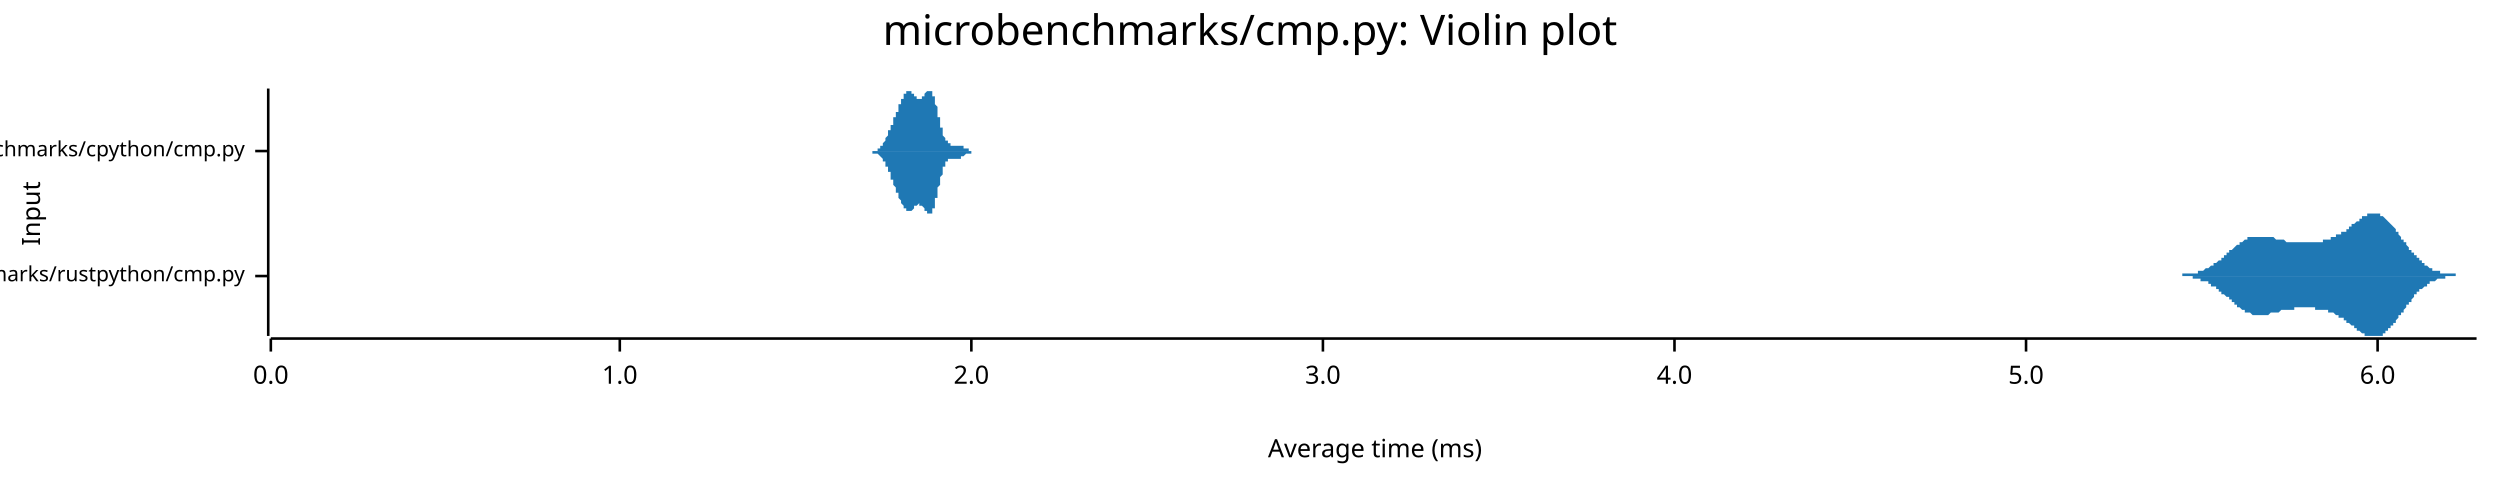
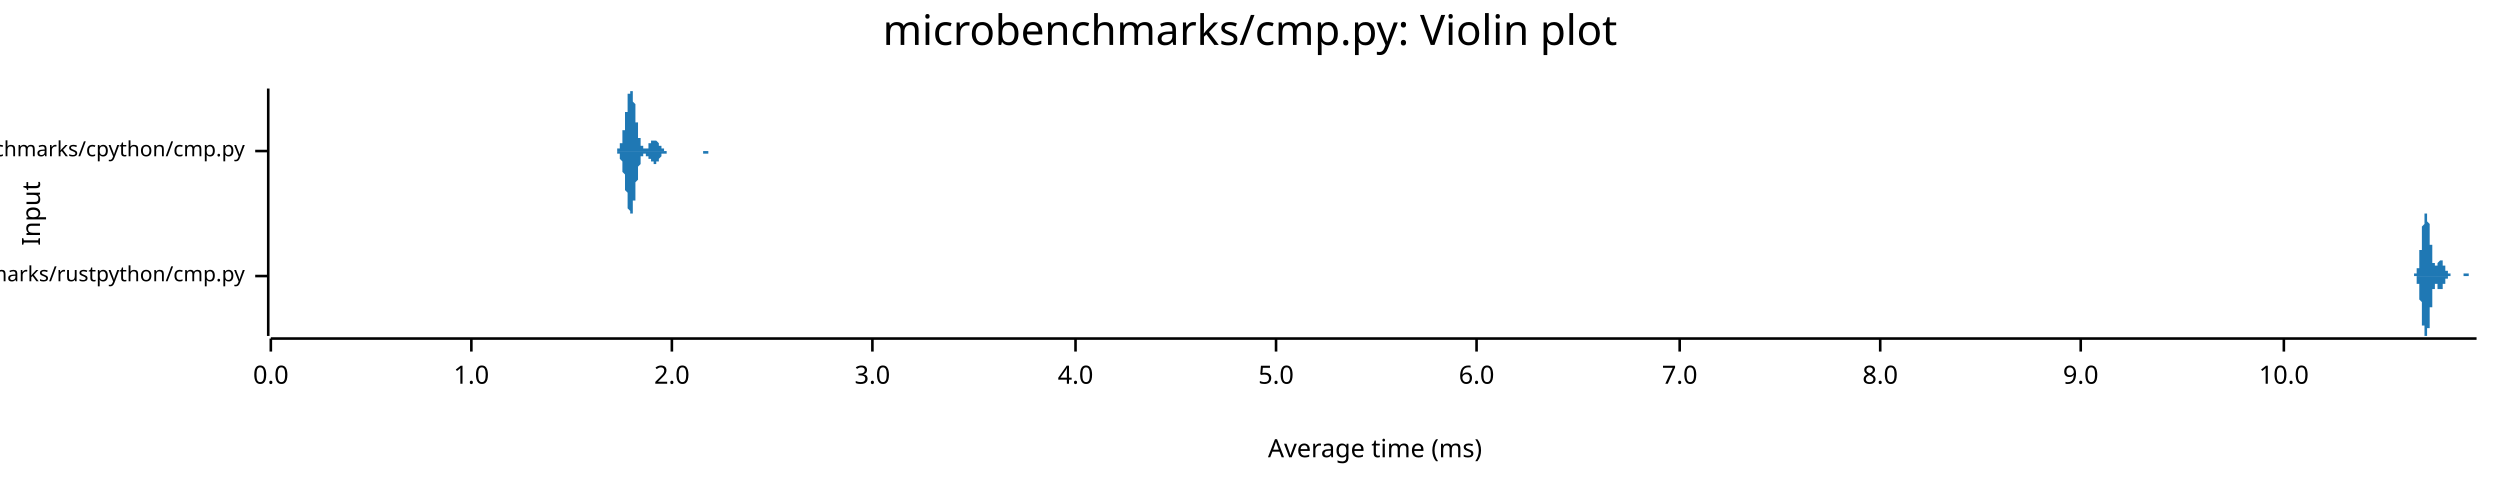
<svg xmlns="http://www.w3.org/2000/svg" width="960" height="186" viewBox="0 0 960 186">
  <text x="480" y="5" dy="0.76em" text-anchor="middle" font-family="sans-serif" font-size="16.129" opacity="1" fill="#000000">
microbenchmarks/cmp.py: Violin plot
</text>
  <text x="8" y="82" dy="0.76em" text-anchor="middle" font-family="sans-serif" font-size="9.677" opacity="1" fill="#000000" transform="rotate(270, 8, 82)">
Input
</text>
  <text x="528" y="178" dy="-0.5ex" text-anchor="middle" font-family="sans-serif" font-size="9.677" opacity="1" fill="#000000">
Average time (ms)
</text>
  <polyline fill="none" opacity="1" stroke="#000000" stroke-width="1" points="103,34 103,129 " />
  <text x="94" y="106" dy="0.5ex" text-anchor="end" font-family="sans-serif" font-size="8.065" opacity="1" fill="#000000">
microbenchmarks/rustpython/cmp.py
</text>
  <polyline fill="none" opacity="1" stroke="#000000" stroke-width="1" points="98,106 103,106 " />
  <text x="94" y="58" dy="0.5ex" text-anchor="end" font-family="sans-serif" font-size="8.065" opacity="1" fill="#000000">
microbenchmarks/cpython/cmp.py
</text>
  <polyline fill="none" opacity="1" stroke="#000000" stroke-width="1" points="98,58 103,58 " />
  <polyline fill="none" opacity="1" stroke="#000000" stroke-width="1" points="104,130 951,130 " />
  <text x="104" y="140" dy="0.76em" text-anchor="middle" font-family="sans-serif" font-size="9.677" opacity="1" fill="#000000">
0.0
</text>
  <polyline fill="none" opacity="1" stroke="#000000" stroke-width="1" points="104,130 104,135 " />
-   <text x="238" y="140" dy="0.76em" text-anchor="middle" font-family="sans-serif" font-size="9.677" opacity="1" fill="#000000">
+   <text x="181" y="140" dy="0.76em" text-anchor="middle" font-family="sans-serif" font-size="9.677" opacity="1" fill="#000000">
1.0
</text>
-   <polyline fill="none" opacity="1" stroke="#000000" stroke-width="1" points="238,130 238,135 " />
-   <text x="373" y="140" dy="0.76em" text-anchor="middle" font-family="sans-serif" font-size="9.677" opacity="1" fill="#000000">
+   <polyline fill="none" opacity="1" stroke="#000000" stroke-width="1" points="181,130 181,135 " />
+   <text x="258" y="140" dy="0.76em" text-anchor="middle" font-family="sans-serif" font-size="9.677" opacity="1" fill="#000000">
2.0
</text>
-   <polyline fill="none" opacity="1" stroke="#000000" stroke-width="1" points="373,130 373,135 " />
-   <text x="508" y="140" dy="0.76em" text-anchor="middle" font-family="sans-serif" font-size="9.677" opacity="1" fill="#000000">
+   <polyline fill="none" opacity="1" stroke="#000000" stroke-width="1" points="258,130 258,135 " />
+   <text x="335" y="140" dy="0.76em" text-anchor="middle" font-family="sans-serif" font-size="9.677" opacity="1" fill="#000000">
3.0
</text>
-   <polyline fill="none" opacity="1" stroke="#000000" stroke-width="1" points="508,130 508,135 " />
-   <text x="643" y="140" dy="0.76em" text-anchor="middle" font-family="sans-serif" font-size="9.677" opacity="1" fill="#000000">
+   <polyline fill="none" opacity="1" stroke="#000000" stroke-width="1" points="335,130 335,135 " />
+   <text x="413" y="140" dy="0.76em" text-anchor="middle" font-family="sans-serif" font-size="9.677" opacity="1" fill="#000000">
4.0
</text>
-   <polyline fill="none" opacity="1" stroke="#000000" stroke-width="1" points="643,130 643,135 " />
-   <text x="778" y="140" dy="0.76em" text-anchor="middle" font-family="sans-serif" font-size="9.677" opacity="1" fill="#000000">
+   <polyline fill="none" opacity="1" stroke="#000000" stroke-width="1" points="413,130 413,135 " />
+   <text x="490" y="140" dy="0.76em" text-anchor="middle" font-family="sans-serif" font-size="9.677" opacity="1" fill="#000000">
5.0
</text>
-   <polyline fill="none" opacity="1" stroke="#000000" stroke-width="1" points="778,130 778,135 " />
-   <text x="913" y="140" dy="0.76em" text-anchor="middle" font-family="sans-serif" font-size="9.677" opacity="1" fill="#000000">
+   <polyline fill="none" opacity="1" stroke="#000000" stroke-width="1" points="490,130 490,135 " />
+   <text x="567" y="140" dy="0.76em" text-anchor="middle" font-family="sans-serif" font-size="9.677" opacity="1" fill="#000000">
6.0
</text>
-   <polyline fill="none" opacity="1" stroke="#000000" stroke-width="1" points="913,130 913,135 " />
-   <polygon opacity="1" fill="#1F78B4" points="832,106 832,106 832,106 833,106 833,106 833,106 833,106 834,106 834,106 834,106 834,106 834,106 835,106 835,106 835,106 835,106 836,106 836,106 836,106 836,106 837,106 837,106 837,106 837,106 838,106 838,106 838,105 838,105 838,105 839,105 839,105 839,105 839,105 840,105 840,105 840,105 840,105 841,105 841,105 841,105 841,105 842,105 842,105 842,105 842,105 843,105 843,105 843,105 843,105 843,105 844,105 844,104 844,104 844,104 845,104 845,104 845,104 845,104 846,104 846,104 846,104 846,104 847,103 847,103 847,103 847,103 848,103 848,103 848,103 848,103 848,103 849,102 849,102 849,102 849,102 850,102 850,102 850,101 850,101 851,101 851,101 851,101 851,101 852,100 852,100 852,100 852,100 853,100 853,99 853,99 853,99 853,99 854,99 854,98 854,98 854,98 855,98 855,98 855,97 855,97 856,97 856,97 856,97 856,96 857,96 857,96 857,96 857,96 858,95 858,95 858,95 858,95 858,95 859,94 859,94 859,94 859,94 860,94 860,93 860,93 860,93 861,93 861,93 861,93 861,93 862,92 862,92 862,92 862,92 863,92 863,92 863,92 863,92 863,91 864,91 864,91 864,91 864,91 865,91 865,91 865,91 865,91 866,91 866,91 866,91 866,91 867,91 867,91 867,91 867,91 868,91 868,91 868,91 868,91 868,91 869,91 869,91 869,91 869,91 870,91 870,91 870,91 870,91 871,91 871,91 871,91 871,91 872,91 872,91 872,91 872,91 873,91 873,91 873,91 873,91 873,91 874,92 874,92 874,92 874,92 875,92 875,92 875,92 875,92 876,92 876,92 876,92 876,92 877,92 877,92 877,92 877,92 877,92 878,93 878,93 878,93 878,93 879,93 879,93 879,93 879,93 880,93 880,93 880,93 880,93 881,93 881,93 881,93 881,93 882,93 882,93 882,93 882,93 882,93 883,93 883,93 883,93 883,93 884,93 884,93 884,93 884,93 885,93 885,93 885,93 885,93 886,93 886,93 886,93 886,93 887,93 887,93 887,93 887,93 887,93 888,93 888,93 888,93 888,93 889,93 889,93 889,93 889,93 890,93 890,93 890,93 890,93 891,93 891,93 891,93 891,93 892,93 892,93 892,93 892,92 892,92 893,92 893,92 893,92 893,92 894,92 894,92 894,92 894,92 895,92 895,92 895,92 895,91 896,91 896,91 896,91 896,91 897,91 897,91 897,91 897,91 897,90 898,90 898,90 898,90 898,90 899,90 899,90 899,89 899,89 900,89 900,89 900,89 900,89 901,89 901,88 901,88 901,88 902,88 902,88 902,87 902,87 902,87 903,87 903,87 903,86 903,86 904,86 904,86 904,86 904,86 905,85 905,85 905,85 905,85 906,85 906,84 906,84 906,84 907,84 907,84 907,84 907,83 907,83 908,83 908,83 908,83 908,83 909,83 909,83 909,82 909,82 910,82 910,82 910,82 910,82 911,82 911,82 911,82 911,82 912,82 912,82 912,82 912,82 912,82 913,82 913,82 913,82 913,82 914,82 914,83 914,83 914,83 915,83 915,83 915,83 915,83 916,84 916,84 916,84 916,84 916,84 917,85 917,85 917,85 917,85 918,86 918,86 918,86 918,86 919,87 919,87 919,87 919,87 920,88 920,88 920,88 920,89 921,89 921,89 921,90 921,90 921,90 922,91 922,91 922,91 922,92 923,92 923,92 923,93 923,93 924,93 924,94 924,94 924,94 925,95 925,95 925,95 925,96 926,96 926,96 926,96 926,97 926,97 927,97 927,98 927,98 927,98 928,98 928,99 928,99 928,99 929,99 929,100 929,100 929,100 930,100 930,100 930,101 930,101 931,101 931,101 931,101 931,102 931,102 932,102 932,102 932,102 932,102 933,103 933,103 933,103 933,103 934,103 934,103 934,103 934,104 935,104 935,104 935,104 935,104 936,104 936,104 936,104 936,104 936,104 937,104 937,105 937,105 937,105 938,105 938,105 938,105 938,105 939,105 939,105 939,105 939,105 940,105 940,105 940,105 940,105 941,105 941,105 941,105 941,105 941,105 942,105 942,105 942,105 942,105 943,105 943,105 943,106 943,106 944,106 944,106 944,106 944,106 945,106 945,106 945,106 945,106 946,106 946,106 946,106 946,106 946,106 947,106 947,106 947,106 947,106 948,106 948,106 948,106 948,106 949,106 949,106 949,106 949,106 950,106 950,106 950,106 950,106 951,106 951,106 832,106 " />
-   <polygon opacity="1" fill="#1F78B4" points="832,106 832,106 832,106 833,106 833,106 833,106 833,106 834,106 834,106 834,106 834,106 834,106 835,106 835,106 835,106 835,106 836,106 836,106 836,106 836,106 837,106 837,106 837,106 837,106 838,106 838,106 838,106 838,106 838,106 839,106 839,106 839,106 839,106 840,106 840,106 840,106 840,106 841,106 841,106 841,106 841,106 842,106 842,107 842,107 842,107 843,107 843,107 843,107 843,107 843,107 844,107 844,107 844,107 844,107 845,107 845,107 845,107 845,108 846,108 846,108 846,108 846,108 847,108 847,108 847,108 847,108 848,108 848,109 848,109 848,109 848,109 849,109 849,109 849,109 849,110 850,110 850,110 850,110 850,110 851,110 851,111 851,111 851,111 852,111 852,111 852,111 852,112 853,112 853,112 853,112 853,112 853,113 854,113 854,113 854,113 854,113 855,114 855,114 855,114 855,114 856,114 856,115 856,115 856,115 857,115 857,116 857,116 857,116 858,116 858,116 858,117 858,117 858,117 859,117 859,117 859,117 859,118 860,118 860,118 860,118 860,118 861,119 861,119 861,119 861,119 862,119 862,119 862,119 862,120 863,120 863,120 863,120 863,120 863,120 864,120 864,120 864,120 864,120 865,121 865,121 865,121 865,121 866,121 866,121 866,121 866,121 867,121 867,121 867,121 867,121 868,121 868,121 868,121 868,121 868,121 869,121 869,121 869,121 869,121 870,121 870,121 870,121 870,121 871,121 871,121 871,121 871,121 872,120 872,120 872,120 872,120 873,120 873,120 873,120 873,120 873,120 874,120 874,120 874,120 874,120 875,120 875,120 875,120 875,120 876,119 876,119 876,119 876,119 877,119 877,119 877,119 877,119 877,119 878,119 878,119 878,119 878,119 879,119 879,119 879,119 879,119 880,119 880,119 880,119 880,119 881,119 881,118 881,118 881,118 882,118 882,118 882,118 882,118 882,118 883,118 883,118 883,118 883,118 884,118 884,118 884,118 884,118 885,118 885,118 885,118 885,118 886,118 886,118 886,118 886,118 887,118 887,118 887,118 887,118 887,118 888,118 888,118 888,118 888,118 889,118 889,118 889,119 889,119 890,119 890,119 890,119 890,119 891,119 891,119 891,119 891,119 892,119 892,119 892,119 892,119 892,119 893,119 893,119 893,119 893,119 894,119 894,119 894,120 894,120 895,120 895,120 895,120 895,120 896,120 896,120 896,120 896,120 897,121 897,121 897,121 897,121 897,121 898,121 898,121 898,121 898,122 899,122 899,122 899,122 899,122 900,122 900,122 900,123 900,123 901,123 901,123 901,123 901,124 902,124 902,124 902,124 902,124 902,124 903,125 903,125 903,125 903,125 904,125 904,126 904,126 904,126 905,126 905,126 905,127 905,127 906,127 906,127 906,127 906,127 907,128 907,128 907,128 907,128 907,128 908,128 908,128 908,129 908,129 909,129 909,129 909,129 909,129 910,129 910,129 910,129 910,129 911,129 911,129 911,129 911,129 912,129 912,129 912,129 912,129 912,129 913,129 913,129 913,129 913,129 914,129 914,129 914,129 914,129 915,129 915,128 915,128 915,128 916,128 916,128 916,128 916,127 916,127 917,127 917,127 917,126 917,126 918,126 918,126 918,125 918,125 919,125 919,125 919,124 919,124 920,124 920,123 920,123 920,123 921,122 921,122 921,122 921,121 921,121 922,121 922,121 922,120 922,120 923,120 923,119 923,119 923,119 924,118 924,118 924,118 924,117 925,117 925,117 925,116 925,116 926,116 926,115 926,115 926,115 926,115 927,114 927,114 927,114 927,113 928,113 928,113 928,113 928,112 929,112 929,112 929,112 929,111 930,111 930,111 930,111 930,111 931,110 931,110 931,110 931,110 931,110 932,110 932,109 932,109 932,109 933,109 933,109 933,109 933,108 934,108 934,108 934,108 934,108 935,108 935,108 935,108 935,108 936,107 936,107 936,107 936,107 936,107 937,107 937,107 937,107 937,107 938,107 938,107 938,107 938,107 939,107 939,107 939,106 939,106 940,106 940,106 940,106 940,106 941,106 941,106 941,106 941,106 941,106 942,106 942,106 942,106 942,106 943,106 943,106 943,106 943,106 944,106 944,106 944,106 944,106 945,106 945,106 945,106 945,106 946,106 946,106 946,106 946,106 946,106 947,106 947,106 947,106 947,106 948,106 948,106 948,106 948,106 949,106 949,106 949,106 949,106 950,106 950,106 950,106 950,106 951,106 951,106 832,106 " />
-   <polygon opacity="1" fill="#1F78B4" points="333,58 333,58 333,58 333,58 333,58 333,58 333,58 334,58 334,58 334,58 334,58 334,58 334,58 334,58 334,58 334,58 334,58 334,58 335,58 335,58 335,58 335,58 335,58 335,58 335,58 335,58 335,58 335,58 335,58 335,58 336,58 336,58 336,58 336,58 336,58 336,58 336,58 336,58 336,58 336,58 336,58 337,58 337,58 337,58 337,58 337,57 337,57 337,57 337,57 337,57 337,57 337,57 337,57 338,57 338,57 338,57 338,57 338,57 338,57 338,57 338,56 338,56 338,56 338,56 338,56 339,56 339,56 339,56 339,56 339,55 339,55 339,55 339,55 339,55 339,55 339,55 340,54 340,54 340,54 340,54 340,54 340,54 340,53 340,53 340,53 340,53 340,53 340,53 341,52 341,52 341,52 341,52 341,52 341,51 341,51 341,51 341,51 341,51 341,50 342,50 342,50 342,50 342,50 342,49 342,49 342,49 342,49 342,48 342,48 342,48 342,48 343,48 343,47 343,47 343,47 343,47 343,46 343,46 343,46 343,46 343,46 343,45 343,45 344,45 344,45 344,44 344,44 344,44 344,44 344,44 344,43 344,43 344,43 344,43 345,43 345,42 345,42 345,42 345,42 345,41 345,41 345,41 345,41 345,41 345,40 345,40 346,40 346,40 346,40 346,39 346,39 346,39 346,39 346,39 346,38 346,38 346,38 347,38 347,38 347,38 347,37 347,37 347,37 347,37 347,37 347,37 347,36 347,36 347,36 348,36 348,36 348,36 348,36 348,36 348,36 348,36 348,35 348,35 348,35 348,35 349,35 349,35 349,35 349,35 349,35 349,35 349,35 349,35 349,35 349,35 349,35 349,35 350,35 350,35 350,35 350,35 350,35 350,35 350,36 350,36 350,36 350,36 350,36 350,36 351,36 351,36 351,36 351,36 351,36 351,37 351,37 351,37 351,37 351,37 351,37 352,37 352,37 352,37 352,37 352,38 352,38 352,38 352,38 352,38 352,38 352,38 352,38 353,38 353,38 353,38 353,38 353,38 353,38 353,38 353,38 353,38 353,38 353,38 354,38 354,38 354,38 354,38 354,38 354,38 354,38 354,37 354,37 354,37 354,37 354,37 355,37 355,37 355,37 355,37 355,36 355,36 355,36 355,36 355,36 355,36 355,36 355,36 356,35 356,35 356,35 356,35 356,35 356,35 356,35 356,35 356,35 356,35 356,35 357,35 357,35 357,35 357,34 357,34 357,35 357,35 357,35 357,35 357,35 357,35 357,35 358,35 358,35 358,35 358,35 358,35 358,36 358,36 358,36 358,36 358,36 358,37 359,37 359,37 359,37 359,38 359,38 359,38 359,39 359,39 359,39 359,40 359,40 359,40 360,41 360,41 360,41 360,42 360,42 360,43 360,43 360,43 360,44 360,44 360,45 360,45 361,45 361,46 361,46 361,46 361,47 361,47 361,48 361,48 361,48 361,49 361,49 362,49 362,50 362,50 362,50 362,51 362,51 362,51 362,51 362,52 362,52 362,52 362,52 363,53 363,53 363,53 363,53 363,53 363,54 363,54 363,54 363,54 363,54 363,54 364,54 364,55 364,55 364,55 364,55 364,55 364,55 364,55 364,55 364,55 364,55 364,55 365,55 365,55 365,56 365,56 365,56 365,56 365,56 365,56 365,56 365,56 365,56 365,56 366,56 366,56 366,56 366,56 366,56 366,56 366,56 366,56 366,56 366,56 366,56 367,56 367,56 367,56 367,56 367,56 367,56 367,56 367,56 367,56 367,56 367,56 367,56 368,56 368,56 368,56 368,56 368,56 368,56 368,56 368,56 368,56 368,56 368,56 369,56 369,56 369,56 369,56 369,56 369,56 369,56 369,56 369,56 369,56 369,56 369,56 370,56 370,57 370,57 370,57 370,57 370,57 370,57 370,57 370,57 370,57 370,57 370,57 371,57 371,57 371,57 371,57 371,57 371,57 371,57 371,57 371,57 371,57 371,57 372,57 372,58 372,58 372,58 372,58 372,58 372,58 372,58 372,58 372,58 372,58 372,58 373,58 373,58 373,58 373,58 373,58 373,58 373,58 373,58 373,58 373,58 373,58 374,58 374,58 374,58 374,58 374,58 374,58 374,58 374,58 374,58 374,58 374,58 374,58 375,58 375,58 375,58 375,58 375,58 375,58 375,58 375,58 375,58 375,58 375,58 375,58 376,58 376,58 376,58 376,58 376,58 376,58 376,58 333,58 " />
-   <polygon opacity="1" fill="#1F78B4" points="333,58 333,58 333,58 333,58 333,58 333,58 333,58 334,58 334,58 334,58 334,58 334,58 334,58 334,58 334,58 334,58 334,58 334,58 335,58 335,58 335,58 335,58 335,58 335,58 335,58 335,58 335,58 335,58 335,58 335,59 336,59 336,59 336,59 336,59 336,59 336,59 336,59 336,59 336,59 336,59 336,59 337,59 337,59 337,59 337,59 337,59 337,59 337,59 337,59 337,59 337,59 337,59 337,59 338,60 338,60 338,60 338,60 338,60 338,60 338,60 338,60 338,60 338,60 338,60 338,60 339,61 339,61 339,61 339,61 339,61 339,61 339,61 339,61 339,62 339,62 339,62 340,62 340,62 340,62 340,63 340,63 340,63 340,63 340,63 340,63 340,64 340,64 340,64 341,64 341,64 341,64 341,65 341,65 341,65 341,65 341,65 341,66 341,66 341,66 342,66 342,66 342,67 342,67 342,67 342,67 342,68 342,68 342,68 342,68 342,68 342,69 343,69 343,69 343,69 343,70 343,70 343,70 343,70 343,70 343,71 343,71 343,71 343,71 344,72 344,72 344,72 344,72 344,72 344,73 344,73 344,73 344,73 344,74 344,74 345,74 345,74 345,74 345,75 345,75 345,75 345,75 345,75 345,76 345,76 345,76 345,76 346,77 346,77 346,77 346,77 346,77 346,77 346,78 346,78 346,78 346,78 346,78 347,79 347,79 347,79 347,79 347,79 347,79 347,80 347,80 347,80 347,80 347,80 347,80 348,80 348,81 348,81 348,81 348,81 348,81 348,81 348,81 348,81 348,81 348,81 349,81 349,81 349,81 349,81 349,81 349,81 349,81 349,81 349,81 349,81 349,81 349,81 350,81 350,81 350,81 350,81 350,81 350,81 350,81 350,81 350,81 350,81 350,81 350,81 351,80 351,80 351,80 351,80 351,80 351,80 351,80 351,80 351,80 351,79 351,79 352,79 352,79 352,79 352,79 352,79 352,79 352,79 352,79 352,79 352,79 352,79 352,79 353,78 353,78 353,78 353,78 353,78 353,78 353,78 353,78 353,78 353,78 353,79 354,79 354,79 354,79 354,79 354,79 354,79 354,79 354,79 354,79 354,79 354,79 354,79 355,80 355,80 355,80 355,80 355,80 355,80 355,80 355,80 355,81 355,81 355,81 355,81 356,81 356,81 356,81 356,81 356,81 356,82 356,82 356,82 356,82 356,82 356,82 357,82 357,82 357,82 357,82 357,82 357,82 357,82 357,82 357,82 357,82 357,82 357,82 358,82 358,81 358,81 358,81 358,81 358,81 358,81 358,80 358,80 358,80 358,80 359,80 359,79 359,79 359,79 359,78 359,78 359,78 359,78 359,77 359,77 359,76 359,76 360,76 360,75 360,75 360,75 360,74 360,74 360,74 360,73 360,73 360,72 360,72 360,72 361,71 361,71 361,70 361,70 361,70 361,69 361,69 361,69 361,68 361,68 361,68 362,67 362,67 362,67 362,66 362,66 362,66 362,65 362,65 362,65 362,65 362,64 362,64 363,64 363,64 363,63 363,63 363,63 363,63 363,63 363,63 363,62 363,62 363,62 364,62 364,62 364,62 364,62 364,62 364,61 364,61 364,61 364,61 364,61 364,61 364,61 365,61 365,61 365,61 365,61 365,61 365,61 365,61 365,61 365,61 365,61 365,61 365,61 366,61 366,61 366,61 366,61 366,61 366,61 366,61 366,61 366,61 366,61 366,61 367,61 367,61 367,61 367,61 367,61 367,61 367,61 367,61 367,61 367,61 367,61 367,61 368,61 368,61 368,61 368,61 368,61 368,61 368,61 368,61 368,61 368,61 368,61 369,61 369,60 369,60 369,60 369,60 369,60 369,60 369,60 369,60 369,60 369,60 369,60 370,60 370,60 370,60 370,60 370,60 370,60 370,60 370,60 370,60 370,60 370,60 370,60 371,59 371,59 371,59 371,59 371,59 371,59 371,59 371,59 371,59 371,59 371,59 372,59 372,59 372,59 372,59 372,59 372,59 372,59 372,59 372,59 372,59 372,59 372,59 373,59 373,59 373,59 373,59 373,59 373,59 373,59 373,59 373,58 373,58 373,58 374,58 374,58 374,58 374,58 374,58 374,58 374,58 374,58 374,58 374,58 374,58 374,58 375,58 375,58 375,58 375,58 375,58 375,58 375,58 375,58 375,58 375,58 375,58 375,58 376,58 376,58 376,58 376,58 376,58 376,58 376,58 333,58 " />
+   <polyline fill="none" opacity="1" stroke="#000000" stroke-width="1" points="567,130 567,135 " />
+   <text x="645" y="140" dy="0.76em" text-anchor="middle" font-family="sans-serif" font-size="9.677" opacity="1" fill="#000000">
+ 7.0
+ </text>
+   <polyline fill="none" opacity="1" stroke="#000000" stroke-width="1" points="645,130 645,135 " />
+   <text x="722" y="140" dy="0.76em" text-anchor="middle" font-family="sans-serif" font-size="9.677" opacity="1" fill="#000000">
+ 8.0
+ </text>
+   <polyline fill="none" opacity="1" stroke="#000000" stroke-width="1" points="722,130 722,135 " />
+   <text x="799" y="140" dy="0.76em" text-anchor="middle" font-family="sans-serif" font-size="9.677" opacity="1" fill="#000000">
+ 9.0
+ </text>
+   <polyline fill="none" opacity="1" stroke="#000000" stroke-width="1" points="799,130 799,135 " />
+   <text x="877" y="140" dy="0.76em" text-anchor="middle" font-family="sans-serif" font-size="9.677" opacity="1" fill="#000000">
+ 10.0
+ </text>
+   <polyline fill="none" opacity="1" stroke="#000000" stroke-width="1" points="877,130 877,135 " />
+   <polygon opacity="1" fill="#1F78B4" points="926,106 926,106 926,106 926,106 926,106 926,106 926,106 926,106 926,106 927,106 927,106 927,106 927,106 927,106 927,106 927,106 927,106 927,106 927,106 927,106 927,106 927,106 927,106 927,105 927,105 927,105 927,105 927,105 927,105 927,105 928,105 928,105 928,105 928,105 928,105 928,105 928,105 928,105 928,105 928,104 928,104 928,104 928,104 928,104 928,104 928,104 928,103 928,103 928,103 928,103 929,103 929,102 929,102 929,102 929,102 929,101 929,101 929,101 929,100 929,100 929,100 929,99 929,99 929,99 929,98 929,98 929,98 929,97 929,97 929,96 930,96 930,95 930,95 930,94 930,94 930,94 930,93 930,93 930,92 930,92 930,91 930,91 930,90 930,90 930,89 930,89 930,88 930,88 930,88 930,87 930,87 931,86 931,86 931,86 931,85 931,85 931,85 931,84 931,84 931,84 931,83 931,83 931,83 931,83 931,83 931,82 931,82 931,82 931,82 931,82 931,82 932,82 932,82 932,82 932,82 932,82 932,82 932,82 932,82 932,83 932,83 932,83 932,83 932,83 932,83 932,84 932,84 932,84 932,85 932,85 932,85 932,85 933,86 933,86 933,87 933,87 933,87 933,88 933,88 933,88 933,89 933,89 933,90 933,90 933,91 933,91 933,91 933,92 933,92 933,93 933,93 933,94 934,94 934,94 934,95 934,95 934,96 934,96 934,96 934,97 934,97 934,97 934,98 934,98 934,98 934,99 934,99 934,99 934,100 934,100 934,100 934,100 934,101 935,101 935,101 935,101 935,101 935,101 935,102 935,102 935,102 935,102 935,102 935,102 935,102 935,102 935,102 935,102 935,102 935,102 935,102 935,102 935,102 936,102 936,102 936,102 936,102 936,102 936,102 936,102 936,102 936,101 936,101 936,101 936,101 936,101 936,101 936,101 936,101 936,101 936,101 936,101 936,101 937,100 937,100 937,100 937,100 937,100 937,100 937,100 937,100 937,100 937,100 937,100 937,100 937,100 937,100 937,100 937,100 937,100 937,100 937,100 937,100 937,100 938,100 938,100 938,100 938,101 938,101 938,101 938,101 938,101 938,101 938,101 938,101 938,101 938,101 938,102 938,102 938,102 938,102 938,102 938,102 938,102 939,102 939,102 939,103 939,103 939,103 939,103 939,103 939,103 939,103 939,103 939,103 939,104 939,104 939,104 939,104 939,104 939,104 939,104 939,104 939,104 939,104 940,104 940,104 940,105 940,105 940,105 940,105 940,105 940,105 940,105 940,105 940,105 940,105 940,105 940,105 940,105 940,105 940,105 940,105 940,105 940,105 941,105 941,105 941,105 941,105 941,105 941,106 941,106 941,106 941,106 941,106 941,106 941,106 941,106 941,106 941,106 941,106 941,106 941,106 941,106 941,106 941,106 942,106 942,106 942,106 942,106 942,106 942,106 942,106 942,106 942,106 942,106 942,106 942,106 942,106 942,106 942,106 942,106 942,106 942,106 942,106 942,106 943,106 943,106 943,106 943,106 943,106 943,106 943,106 943,106 943,106 943,106 943,106 943,106 943,106 943,106 943,106 943,106 943,106 943,106 943,106 943,106 944,106 944,106 944,106 944,106 944,106 944,106 944,106 944,106 944,106 944,106 944,106 944,106 944,106 944,106 944,106 944,106 944,106 944,106 944,106 944,106 944,106 945,106 945,106 945,106 945,106 945,106 945,106 945,106 945,106 945,106 945,106 945,106 945,106 945,106 945,106 945,106 945,106 945,106 945,106 945,106 945,106 946,106 946,106 946,106 946,106 946,106 946,106 946,106 946,106 946,106 946,105 946,105 946,105 946,105 946,105 946,105 946,105 946,105 946,105 946,105 946,105 946,105 947,105 947,105 947,105 947,105 947,105 947,105 947,105 947,105 947,105 947,105 947,105 947,105 947,105 947,105 947,105 947,105 947,105 947,105 947,105 947,105 948,105 948,105 948,105 948,105 948,105 948,105 948,105 948,105 948,105 948,105 948,105 948,105 948,105 948,105 948,106 948,106 948,106 948,106 948,106 948,106 948,106 949,106 949,106 949,106 949,106 949,106 949,106 949,106 949,106 949,106 949,106 949,106 949,106 949,106 949,106 949,106 949,106 949,106 949,106 949,106 949,106 950,106 950,106 950,106 950,106 950,106 950,106 950,106 950,106 950,106 950,106 950,106 950,106 950,106 950,106 950,106 950,106 950,106 950,106 950,106 950,106 951,106 951,106 926,106 " />
+   <polygon opacity="1" fill="#1F78B4" points="926,106 926,106 926,106 926,106 926,106 926,106 926,106 926,106 926,106 927,106 927,106 927,106 927,106 927,106 927,106 927,106 927,106 927,106 927,106 927,106 927,106 927,106 927,106 927,106 927,106 927,106 927,106 927,106 927,106 927,106 928,106 928,106 928,106 928,106 928,107 928,107 928,107 928,107 928,107 928,107 928,107 928,107 928,107 928,108 928,108 928,108 928,108 928,108 928,108 928,109 929,109 929,109 929,109 929,110 929,110 929,110 929,110 929,111 929,111 929,111 929,112 929,112 929,112 929,113 929,113 929,114 929,114 929,114 929,115 929,115 930,116 930,116 930,117 930,117 930,117 930,118 930,118 930,119 930,119 930,120 930,120 930,121 930,121 930,122 930,122 930,123 930,123 930,124 930,124 930,124 930,125 931,125 931,126 931,126 931,126 931,127 931,127 931,127 931,128 931,128 931,128 931,128 931,128 931,129 931,129 931,129 931,129 931,129 931,129 931,129 931,129 932,129 932,129 932,129 932,129 932,129 932,129 932,129 932,129 932,129 932,129 932,129 932,128 932,128 932,128 932,128 932,128 932,127 932,127 932,127 932,126 932,126 933,126 933,125 933,125 933,125 933,124 933,124 933,123 933,123 933,123 933,122 933,122 933,121 933,121 933,121 933,120 933,120 933,119 933,119 933,118 933,118 934,118 934,117 934,117 934,116 934,116 934,116 934,115 934,115 934,114 934,114 934,114 934,113 934,113 934,113 934,112 934,112 934,112 934,112 934,111 934,111 934,111 935,111 935,111 935,110 935,110 935,110 935,110 935,110 935,110 935,110 935,110 935,110 935,109 935,109 935,109 935,109 935,109 935,109 935,109 935,109 935,109 936,109 936,110 936,110 936,110 936,110 936,110 936,110 936,110 936,110 936,110 936,110 936,110 936,110 936,110 936,111 936,111 936,111 936,111 936,111 936,111 937,111 937,111 937,111 937,111 937,111 937,111 937,111 937,111 937,111 937,111 937,111 937,111 937,111 937,111 937,111 937,111 937,111 937,111 937,111 937,111 937,111 938,111 938,111 938,111 938,111 938,111 938,111 938,111 938,111 938,110 938,110 938,110 938,110 938,110 938,110 938,110 938,110 938,110 938,110 938,109 938,109 939,109 939,109 939,109 939,109 939,109 939,109 939,108 939,108 939,108 939,108 939,108 939,108 939,108 939,108 939,108 939,108 939,108 939,107 939,107 939,107 939,107 940,107 940,107 940,107 940,107 940,107 940,107 940,107 940,107 940,107 940,107 940,106 940,106 940,106 940,106 940,106 940,106 940,106 940,106 940,106 940,106 941,106 941,106 941,106 941,106 941,106 941,106 941,106 941,106 941,106 941,106 941,106 941,106 941,106 941,106 941,106 941,106 941,106 941,106 941,106 941,106 941,106 942,106 942,106 942,106 942,106 942,106 942,106 942,106 942,106 942,106 942,106 942,106 942,106 942,106 942,106 942,106 942,106 942,106 942,106 942,106 942,106 943,106 943,106 943,106 943,106 943,106 943,106 943,106 943,106 943,106 943,106 943,106 943,106 943,106 943,106 943,106 943,106 943,106 943,106 943,106 943,106 944,106 944,106 944,106 944,106 944,106 944,106 944,106 944,106 944,106 944,106 944,106 944,106 944,106 944,106 944,106 944,106 944,106 944,106 944,106 944,106 944,106 945,106 945,106 945,106 945,106 945,106 945,106 945,106 945,106 945,106 945,106 945,106 945,106 945,106 945,106 945,106 945,106 945,106 945,106 945,106 945,106 946,106 946,106 946,106 946,106 946,106 946,106 946,106 946,106 946,106 946,106 946,106 946,106 946,106 946,106 946,106 946,106 946,106 946,106 946,106 946,106 946,106 947,106 947,106 947,106 947,106 947,106 947,106 947,106 947,106 947,106 947,106 947,106 947,106 947,106 947,106 947,106 947,106 947,106 947,106 947,106 947,106 948,106 948,106 948,106 948,106 948,106 948,106 948,106 948,106 948,106 948,106 948,106 948,106 948,106 948,106 948,106 948,106 948,106 948,106 948,106 948,106 948,106 949,106 949,106 949,106 949,106 949,106 949,106 949,106 949,106 949,106 949,106 949,106 949,106 949,106 949,106 949,106 949,106 949,106 949,106 949,106 949,106 950,106 950,106 950,106 950,106 950,106 950,106 950,106 950,106 950,106 950,106 950,106 950,106 950,106 950,106 950,106 950,106 950,106 950,106 950,106 950,106 951,106 951,106 926,106 " />
+   <polygon opacity="1" fill="#1F78B4" points="236,58 236,58 236,58 236,58 236,58 236,58 236,58 236,58 236,58 236,58 236,58 237,58 237,58 237,58 237,58 237,58 237,58 237,58 237,58 237,58 237,58 237,57 237,57 238,57 238,57 238,57 238,57 238,57 238,57 238,56 238,56 238,56 238,56 238,56 238,55 238,55 239,55 239,54 239,54 239,54 239,53 239,53 239,53 239,52 239,52 239,51 239,51 239,50 240,50 240,49 240,49 240,48 240,47 240,47 240,46 240,46 240,45 240,44 240,44 240,43 241,43 241,42 241,41 241,41 241,40 241,40 241,39 241,38 241,38 241,37 241,37 241,37 241,36 242,36 242,36 242,35 242,35 242,35 242,35 242,35 242,35 242,34 242,35 242,35 242,35 243,35 243,35 243,35 243,36 243,36 243,36 243,37 243,37 243,38 243,38 243,39 243,39 244,40 244,40 244,41 244,41 244,42 244,43 244,43 244,44 244,44 244,45 244,46 244,46 244,47 245,47 245,48 245,49 245,49 245,50 245,50 245,51 245,51 245,52 245,52 245,52 245,53 246,53 246,54 246,54 246,54 246,54 246,55 246,55 246,55 246,55 246,56 246,56 246,56 247,56 247,56 247,56 247,57 247,57 247,57 247,57 247,57 247,57 247,57 247,57 247,57 247,57 248,57 248,57 248,57 248,57 248,57 248,57 248,57 248,57 248,57 248,57 248,57 248,57 249,57 249,56 249,56 249,56 249,56 249,56 249,56 249,56 249,56 249,56 249,56 249,55 250,55 250,55 250,55 250,55 250,55 250,55 250,55 250,55 250,54 250,54 250,54 250,54 250,54 251,54 251,54 251,54 251,54 251,54 251,54 251,54 251,54 251,54 251,54 251,54 251,54 252,54 252,54 252,54 252,54 252,54 252,54 252,54 252,54 252,54 252,54 252,54 252,54 253,55 253,55 253,55 253,55 253,55 253,55 253,55 253,55 253,55 253,56 253,56 253,56 253,56 254,56 254,56 254,56 254,56 254,56 254,57 254,57 254,57 254,57 254,57 254,57 254,57 255,57 255,57 255,57 255,57 255,57 255,58 255,58 255,58 255,58 255,58 255,58 255,58 256,58 256,58 256,58 256,58 256,58 256,58 256,58 256,58 256,58 256,58 256,58 256,58 256,58 257,58 257,58 257,58 257,58 257,58 257,58 257,58 257,58 257,58 257,58 257,58 257,58 258,58 258,58 258,58 258,58 258,58 258,58 258,58 258,58 258,58 258,58 258,58 258,58 259,58 259,58 259,58 259,58 259,58 259,58 259,58 259,58 259,58 259,58 259,58 259,58 259,58 260,58 260,58 260,58 260,58 260,58 260,58 260,58 260,58 260,58 260,58 260,58 260,58 261,58 261,58 261,58 261,58 261,58 261,58 261,58 261,58 261,58 261,58 261,58 261,58 262,58 262,58 262,58 262,58 262,58 262,58 262,58 262,58 262,58 262,58 262,58 262,58 262,58 263,58 263,58 263,58 263,58 263,58 263,58 263,58 263,58 263,58 263,58 263,58 263,58 264,58 264,58 264,58 264,58 264,58 264,58 264,58 264,58 264,58 264,58 264,58 264,58 265,58 265,58 265,58 265,58 265,58 265,58 265,58 265,58 265,58 265,58 265,58 265,58 265,58 266,58 266,58 266,58 266,58 266,58 266,58 266,58 266,58 266,58 266,58 266,58 266,58 267,58 267,58 267,58 267,58 267,58 267,58 267,58 267,58 267,58 267,58 267,58 267,58 268,58 268,58 268,58 268,58 268,58 268,58 268,58 268,58 268,58 268,58 268,58 268,58 268,58 269,58 269,58 269,58 269,58 269,58 269,58 269,58 269,58 269,58 269,58 269,58 269,58 270,58 270,58 270,58 270,58 270,58 270,58 270,58 270,58 270,58 270,58 270,58 270,58 271,58 271,58 271,58 271,58 271,58 271,58 271,58 271,58 271,58 271,58 271,58 271,58 271,58 272,58 272,58 272,58 272,58 272,58 272,58 272,58 272,58 272,58 272,58 272,58 272,58 273,58 273,58 273,58 273,58 273,58 273,58 273,58 273,58 273,58 273,58 273,58 273,58 274,58 274,58 274,58 274,58 274,58 274,58 274,58 274,58 274,58 274,58 274,58 274,58 274,58 275,58 275,58 275,58 275,58 275,58 275,58 275,58 275,58 275,58 275,58 275,58 275,58 276,58 276,58 276,58 276,58 276,58 276,58 276,58 276,58 276,58 236,58 " />
+   <polygon opacity="1" fill="#1F78B4" points="236,58 236,58 236,58 236,58 236,58 236,58 236,58 236,58 236,58 236,58 236,58 237,58 237,59 237,59 237,59 237,59 237,59 237,59 237,59 237,59 237,59 237,59 237,59 238,59 238,59 238,59 238,60 238,60 238,60 238,60 238,60 238,60 238,61 238,61 238,61 238,61 239,62 239,62 239,62 239,63 239,63 239,64 239,64 239,64 239,65 239,65 239,66 239,66 240,67 240,67 240,68 240,68 240,69 240,70 240,70 240,71 240,71 240,72 240,73 240,73 241,74 241,75 241,75 241,76 241,76 241,77 241,78 241,78 241,79 241,79 241,79 241,80 241,80 242,81 242,81 242,81 242,81 242,82 242,82 242,82 242,82 242,82 242,82 242,82 242,82 243,82 243,81 243,81 243,81 243,81 243,80 243,80 243,79 243,79 243,78 243,78 243,77 244,77 244,76 244,76 244,75 244,75 244,74 244,73 244,73 244,72 244,71 244,71 244,70 244,70 245,69 245,68 245,68 245,67 245,67 245,66 245,66 245,65 245,65 245,65 245,64 245,64 246,63 246,63 246,63 246,62 246,62 246,62 246,62 246,61 246,61 246,61 246,61 246,60 247,60 247,60 247,60 247,60 247,60 247,60 247,60 247,60 247,60 247,60 247,59 247,59 247,59 248,59 248,59 248,59 248,59 248,60 248,60 248,60 248,60 248,60 248,60 248,60 248,60 249,60 249,60 249,60 249,60 249,60 249,60 249,61 249,61 249,61 249,61 249,61 249,61 250,61 250,61 250,61 250,62 250,62 250,62 250,62 250,62 250,62 250,62 250,62 250,62 250,62 251,62 251,63 251,63 251,63 251,63 251,63 251,63 251,63 251,63 251,63 251,63 251,63 252,63 252,63 252,63 252,63 252,63 252,63 252,62 252,62 252,62 252,62 252,62 252,62 253,62 253,62 253,62 253,62 253,62 253,61 253,61 253,61 253,61 253,61 253,61 253,61 253,61 254,60 254,60 254,60 254,60 254,60 254,60 254,60 254,60 254,60 254,60 254,59 254,59 255,59 255,59 255,59 255,59 255,59 255,59 255,59 255,59 255,59 255,59 255,59 255,59 256,59 256,59 256,59 256,59 256,59 256,58 256,58 256,58 256,58 256,58 256,58 256,58 256,58 257,58 257,58 257,58 257,58 257,58 257,58 257,58 257,58 257,58 257,58 257,58 257,58 258,58 258,58 258,58 258,58 258,58 258,58 258,58 258,58 258,58 258,58 258,58 258,58 259,58 259,58 259,58 259,58 259,58 259,58 259,58 259,58 259,58 259,58 259,58 259,58 259,58 260,58 260,58 260,58 260,58 260,58 260,58 260,58 260,58 260,58 260,58 260,58 260,58 261,58 261,58 261,58 261,58 261,58 261,58 261,58 261,58 261,58 261,58 261,58 261,58 262,58 262,58 262,58 262,58 262,58 262,58 262,58 262,58 262,58 262,58 262,58 262,58 262,58 263,58 263,58 263,58 263,58 263,58 263,58 263,58 263,58 263,58 263,58 263,58 263,58 264,58 264,58 264,58 264,58 264,58 264,58 264,58 264,58 264,58 264,58 264,58 264,58 265,58 265,58 265,58 265,58 265,58 265,58 265,58 265,58 265,58 265,58 265,58 265,58 265,58 266,58 266,58 266,58 266,58 266,58 266,58 266,58 266,58 266,58 266,58 266,58 266,58 267,58 267,58 267,58 267,58 267,58 267,58 267,58 267,58 267,58 267,58 267,58 267,58 268,58 268,58 268,58 268,58 268,58 268,58 268,58 268,58 268,58 268,58 268,58 268,58 268,58 269,58 269,58 269,58 269,58 269,58 269,58 269,58 269,58 269,58 269,58 269,58 269,58 270,58 270,59 270,59 270,59 270,59 270,59 270,59 270,59 270,59 270,59 270,59 270,59 271,59 271,59 271,59 271,59 271,59 271,59 271,59 271,59 271,59 271,59 271,59 271,59 271,59 272,59 272,59 272,58 272,58 272,58 272,58 272,58 272,58 272,58 272,58 272,58 272,58 273,58 273,58 273,58 273,58 273,58 273,58 273,58 273,58 273,58 273,58 273,58 273,58 274,58 274,58 274,58 274,58 274,58 274,58 274,58 274,58 274,58 274,58 274,58 274,58 274,58 275,58 275,58 275,58 275,58 275,58 275,58 275,58 275,58 275,58 275,58 275,58 275,58 276,58 276,58 276,58 276,58 276,58 276,58 276,58 276,58 276,58 236,58 " />
</svg>
